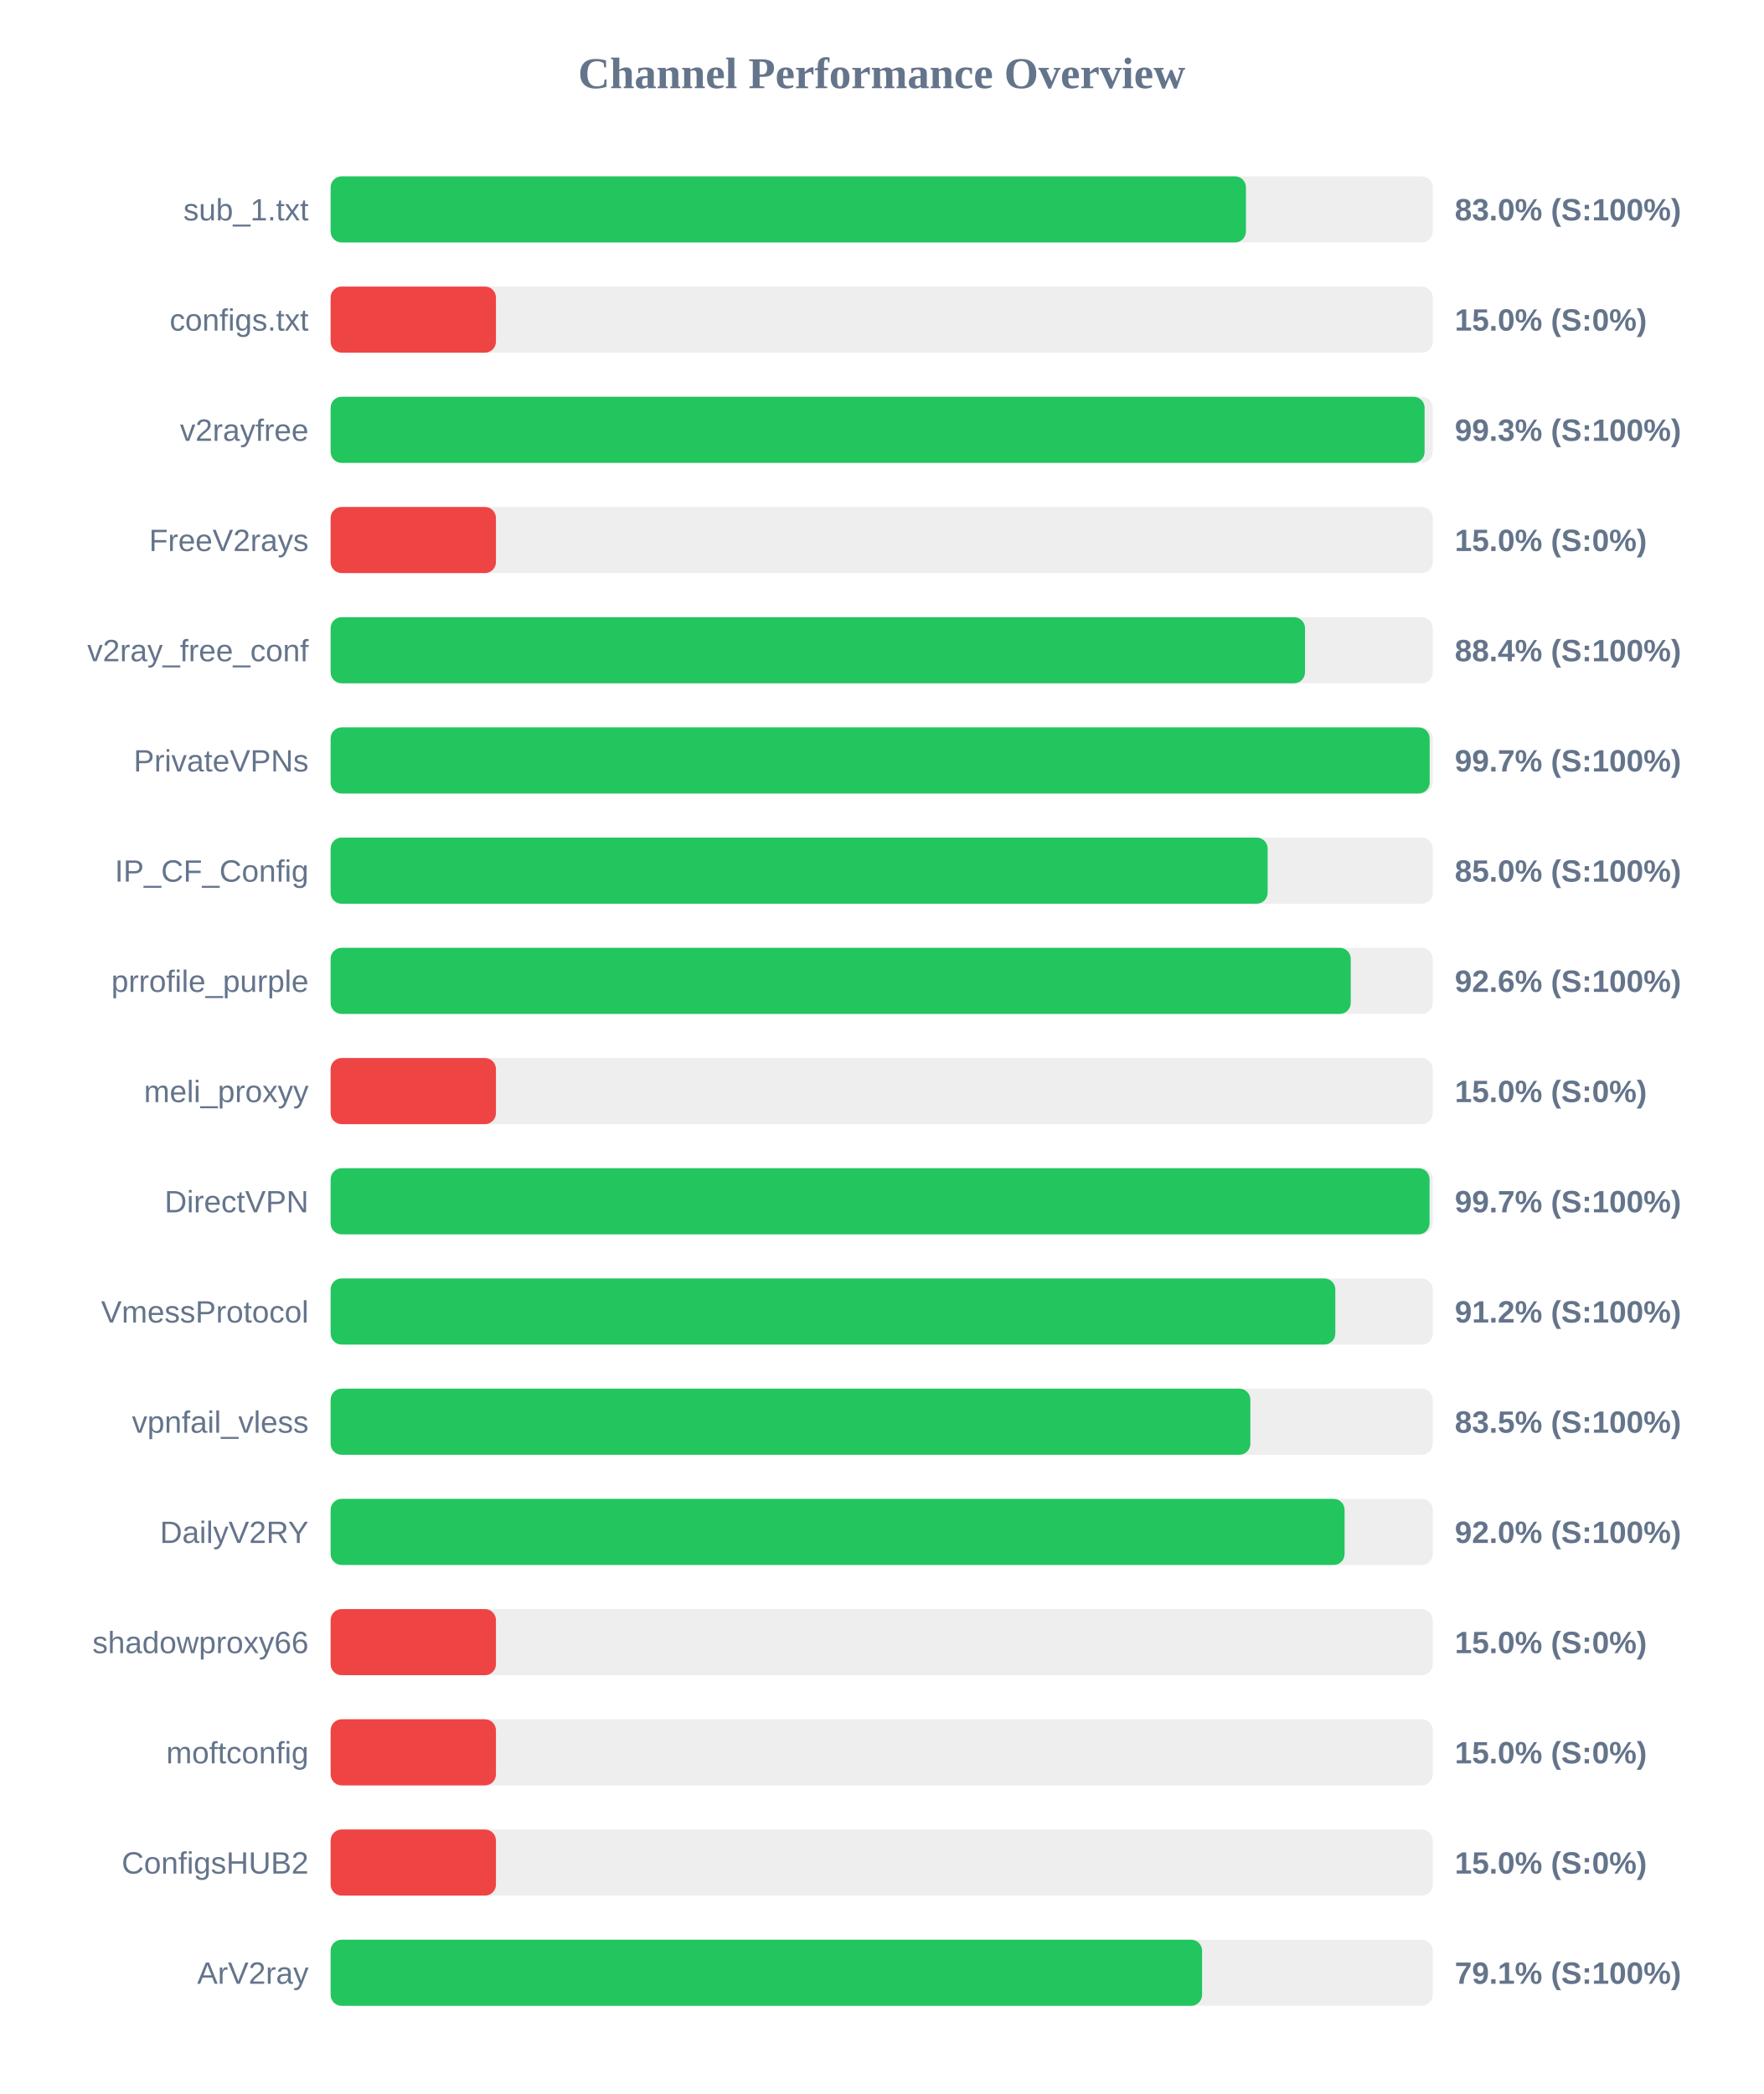
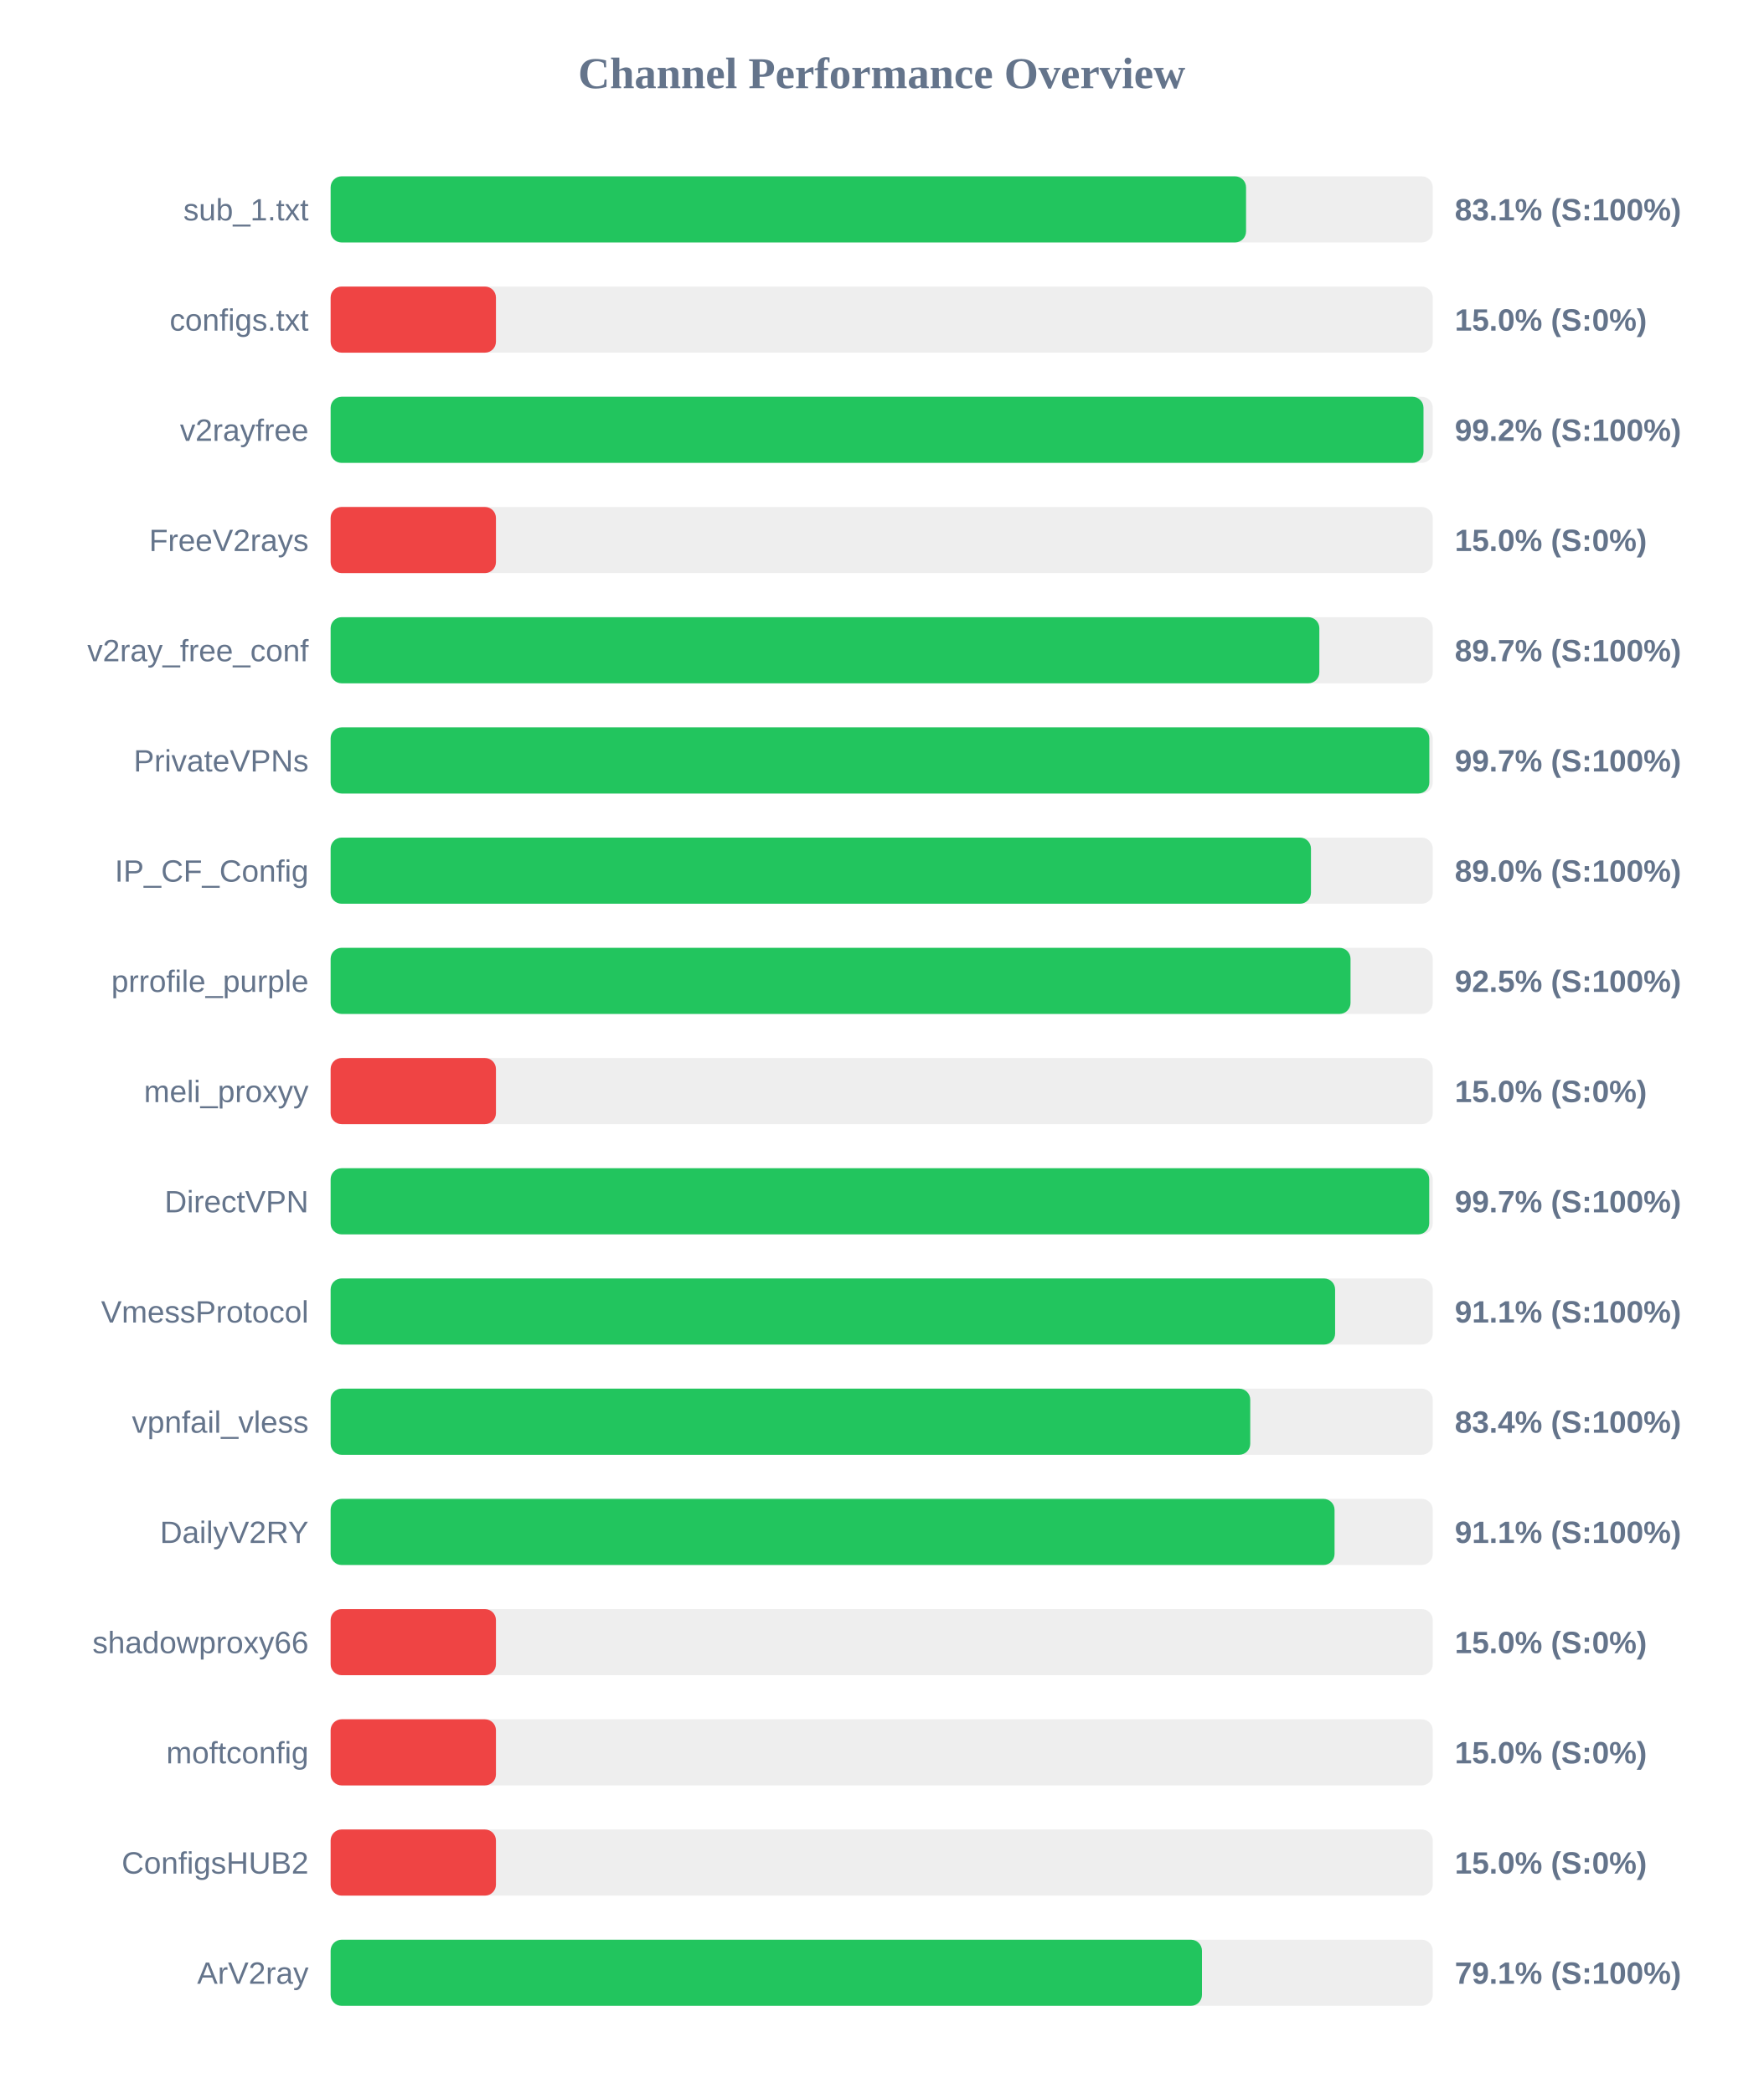
<svg xmlns="http://www.w3.org/2000/svg" width="800" height="950" version="1.1">
  <style>
        .row { font: 14px Arial; fill: #64748b; }
        .score { font: bold 14px Arial; fill: #64748b; }
    </style>
  <text x="400" y="40" text-anchor="middle" font-size="20px" font-weight="bold" fill="#64748b">Channel Performance Overview</text>
  <rect x="150" y="80" width="500" height="30" fill="#eee" rx="5" />
-   <rect x="150" y="80" width="415.25" height="30" fill="#22c55e" rx="5" />
+   <rect x="150" y="80" width="415.3" height="30" fill="#22c55e" rx="5" />
  <text x="140" y="100" text-anchor="end" class="row">sub_1.txt</text>
-   <text x="660" y="100" text-anchor="start" class="score">83.0% (S:100%)</text>
+   <text x="660" y="100" text-anchor="start" class="score">83.1% (S:100%)</text>
  <rect x="150" y="130" width="500" height="30" fill="#eee" rx="5" />
  <rect x="150" y="130" width="75.0" height="30" fill="#ef4444" rx="5" />
  <text x="140" y="150" text-anchor="end" class="row">configs.txt</text>
  <text x="660" y="150" text-anchor="start" class="score">15.0% (S:0%)</text>
  <rect x="150" y="180" width="500" height="30" fill="#eee" rx="5" />
-   <rect x="150" y="180" width="496.3" height="30" fill="#22c55e" rx="5" />
+   <rect x="150" y="180" width="495.8" height="30" fill="#22c55e" rx="5" />
  <text x="140" y="200" text-anchor="end" class="row">v2rayfree</text>
-   <text x="660" y="200" text-anchor="start" class="score">99.3% (S:100%)</text>
+   <text x="660" y="200" text-anchor="start" class="score">99.2% (S:100%)</text>
  <rect x="150" y="230" width="500" height="30" fill="#eee" rx="5" />
  <rect x="150" y="230" width="75.0" height="30" fill="#ef4444" rx="5" />
  <text x="140" y="250" text-anchor="end" class="row">FreeV2rays</text>
  <text x="660" y="250" text-anchor="start" class="score">15.0% (S:0%)</text>
  <rect x="150" y="280" width="500" height="30" fill="#eee" rx="5" />
-   <rect x="150" y="280" width="442.05" height="30" fill="#22c55e" rx="5" />
+   <rect x="150" y="280" width="448.55" height="30" fill="#22c55e" rx="5" />
  <text x="140" y="300" text-anchor="end" class="row">v2ray_free_conf</text>
-   <text x="660" y="300" text-anchor="start" class="score">88.4% (S:100%)</text>
+   <text x="660" y="300" text-anchor="start" class="score">89.7% (S:100%)</text>
  <rect x="150" y="330" width="500" height="30" fill="#eee" rx="5" />
-   <rect x="150" y="330" width="498.6" height="30" fill="#22c55e" rx="5" />
+   <rect x="150" y="330" width="498.45" height="30" fill="#22c55e" rx="5" />
  <text x="140" y="350" text-anchor="end" class="row">PrivateVPNs</text>
  <text x="660" y="350" text-anchor="start" class="score">99.7% (S:100%)</text>
  <rect x="150" y="380" width="500" height="30" fill="#eee" rx="5" />
-   <rect x="150" y="380" width="425.1" height="30" fill="#22c55e" rx="5" />
+   <rect x="150" y="380" width="444.75" height="30" fill="#22c55e" rx="5" />
  <text x="140" y="400" text-anchor="end" class="row">IP_CF_Config</text>
-   <text x="660" y="400" text-anchor="start" class="score">85.0% (S:100%)</text>
+   <text x="660" y="400" text-anchor="start" class="score">89.0% (S:100%)</text>
  <rect x="150" y="430" width="500" height="30" fill="#eee" rx="5" />
-   <rect x="150" y="430" width="462.8" height="30" fill="#22c55e" rx="5" />
+   <rect x="150" y="430" width="462.7" height="30" fill="#22c55e" rx="5" />
  <text x="140" y="450" text-anchor="end" class="row">prrofile_purple</text>
-   <text x="660" y="450" text-anchor="start" class="score">92.6% (S:100%)</text>
+   <text x="660" y="450" text-anchor="start" class="score">92.5% (S:100%)</text>
  <rect x="150" y="480" width="500" height="30" fill="#eee" rx="5" />
  <rect x="150" y="480" width="75.0" height="30" fill="#ef4444" rx="5" />
  <text x="140" y="500" text-anchor="end" class="row">meli_proxyy</text>
  <text x="660" y="500" text-anchor="start" class="score">15.0% (S:0%)</text>
  <rect x="150" y="530" width="500" height="30" fill="#eee" rx="5" />
-   <rect x="150" y="530" width="498.55" height="30" fill="#22c55e" rx="5" />
+   <rect x="150" y="530" width="498.4" height="30" fill="#22c55e" rx="5" />
  <text x="140" y="550" text-anchor="end" class="row">DirectVPN</text>
  <text x="660" y="550" text-anchor="start" class="score">99.7% (S:100%)</text>
  <rect x="150" y="580" width="500" height="30" fill="#eee" rx="5" />
-   <rect x="150" y="580" width="455.8" height="30" fill="#22c55e" rx="5" />
+   <rect x="150" y="580" width="455.7" height="30" fill="#22c55e" rx="5" />
  <text x="140" y="600" text-anchor="end" class="row">VmessProtocol</text>
-   <text x="660" y="600" text-anchor="start" class="score">91.2% (S:100%)</text>
+   <text x="660" y="600" text-anchor="start" class="score">91.1% (S:100%)</text>
  <rect x="150" y="630" width="500" height="30" fill="#eee" rx="5" />
-   <rect x="150" y="630" width="417.25" height="30" fill="#22c55e" rx="5" />
+   <rect x="150" y="630" width="417.2" height="30" fill="#22c55e" rx="5" />
  <text x="140" y="650" text-anchor="end" class="row">vpnfail_vless</text>
-   <text x="660" y="650" text-anchor="start" class="score">83.5% (S:100%)</text>
+   <text x="660" y="650" text-anchor="start" class="score">83.4% (S:100%)</text>
  <rect x="150" y="680" width="500" height="30" fill="#eee" rx="5" />
-   <rect x="150" y="680" width="460.0" height="30" fill="#22c55e" rx="5" />
+   <rect x="150" y="680" width="455.45" height="30" fill="#22c55e" rx="5" />
  <text x="140" y="700" text-anchor="end" class="row">DailyV2RY</text>
-   <text x="660" y="700" text-anchor="start" class="score">92.0% (S:100%)</text>
+   <text x="660" y="700" text-anchor="start" class="score">91.1% (S:100%)</text>
  <rect x="150" y="730" width="500" height="30" fill="#eee" rx="5" />
  <rect x="150" y="730" width="75.0" height="30" fill="#ef4444" rx="5" />
  <text x="140" y="750" text-anchor="end" class="row">shadowproxy66</text>
  <text x="660" y="750" text-anchor="start" class="score">15.0% (S:0%)</text>
  <rect x="150" y="780" width="500" height="30" fill="#eee" rx="5" />
  <rect x="150" y="780" width="75.0" height="30" fill="#ef4444" rx="5" />
  <text x="140" y="800" text-anchor="end" class="row">moftconfig</text>
  <text x="660" y="800" text-anchor="start" class="score">15.0% (S:0%)</text>
  <rect x="150" y="830" width="500" height="30" fill="#eee" rx="5" />
  <rect x="150" y="830" width="75.0" height="30" fill="#ef4444" rx="5" />
  <text x="140" y="850" text-anchor="end" class="row">ConfigsHUB2</text>
  <text x="660" y="850" text-anchor="start" class="score">15.0% (S:0%)</text>
  <rect x="150" y="880" width="500" height="30" fill="#eee" rx="5" />
-   <rect x="150" y="880" width="395.35" height="30" fill="#22c55e" rx="5" />
+   <rect x="150" y="880" width="395.3" height="30" fill="#22c55e" rx="5" />
  <text x="140" y="900" text-anchor="end" class="row">ArV2ray</text>
  <text x="660" y="900" text-anchor="start" class="score">79.1% (S:100%)</text>
</svg>
